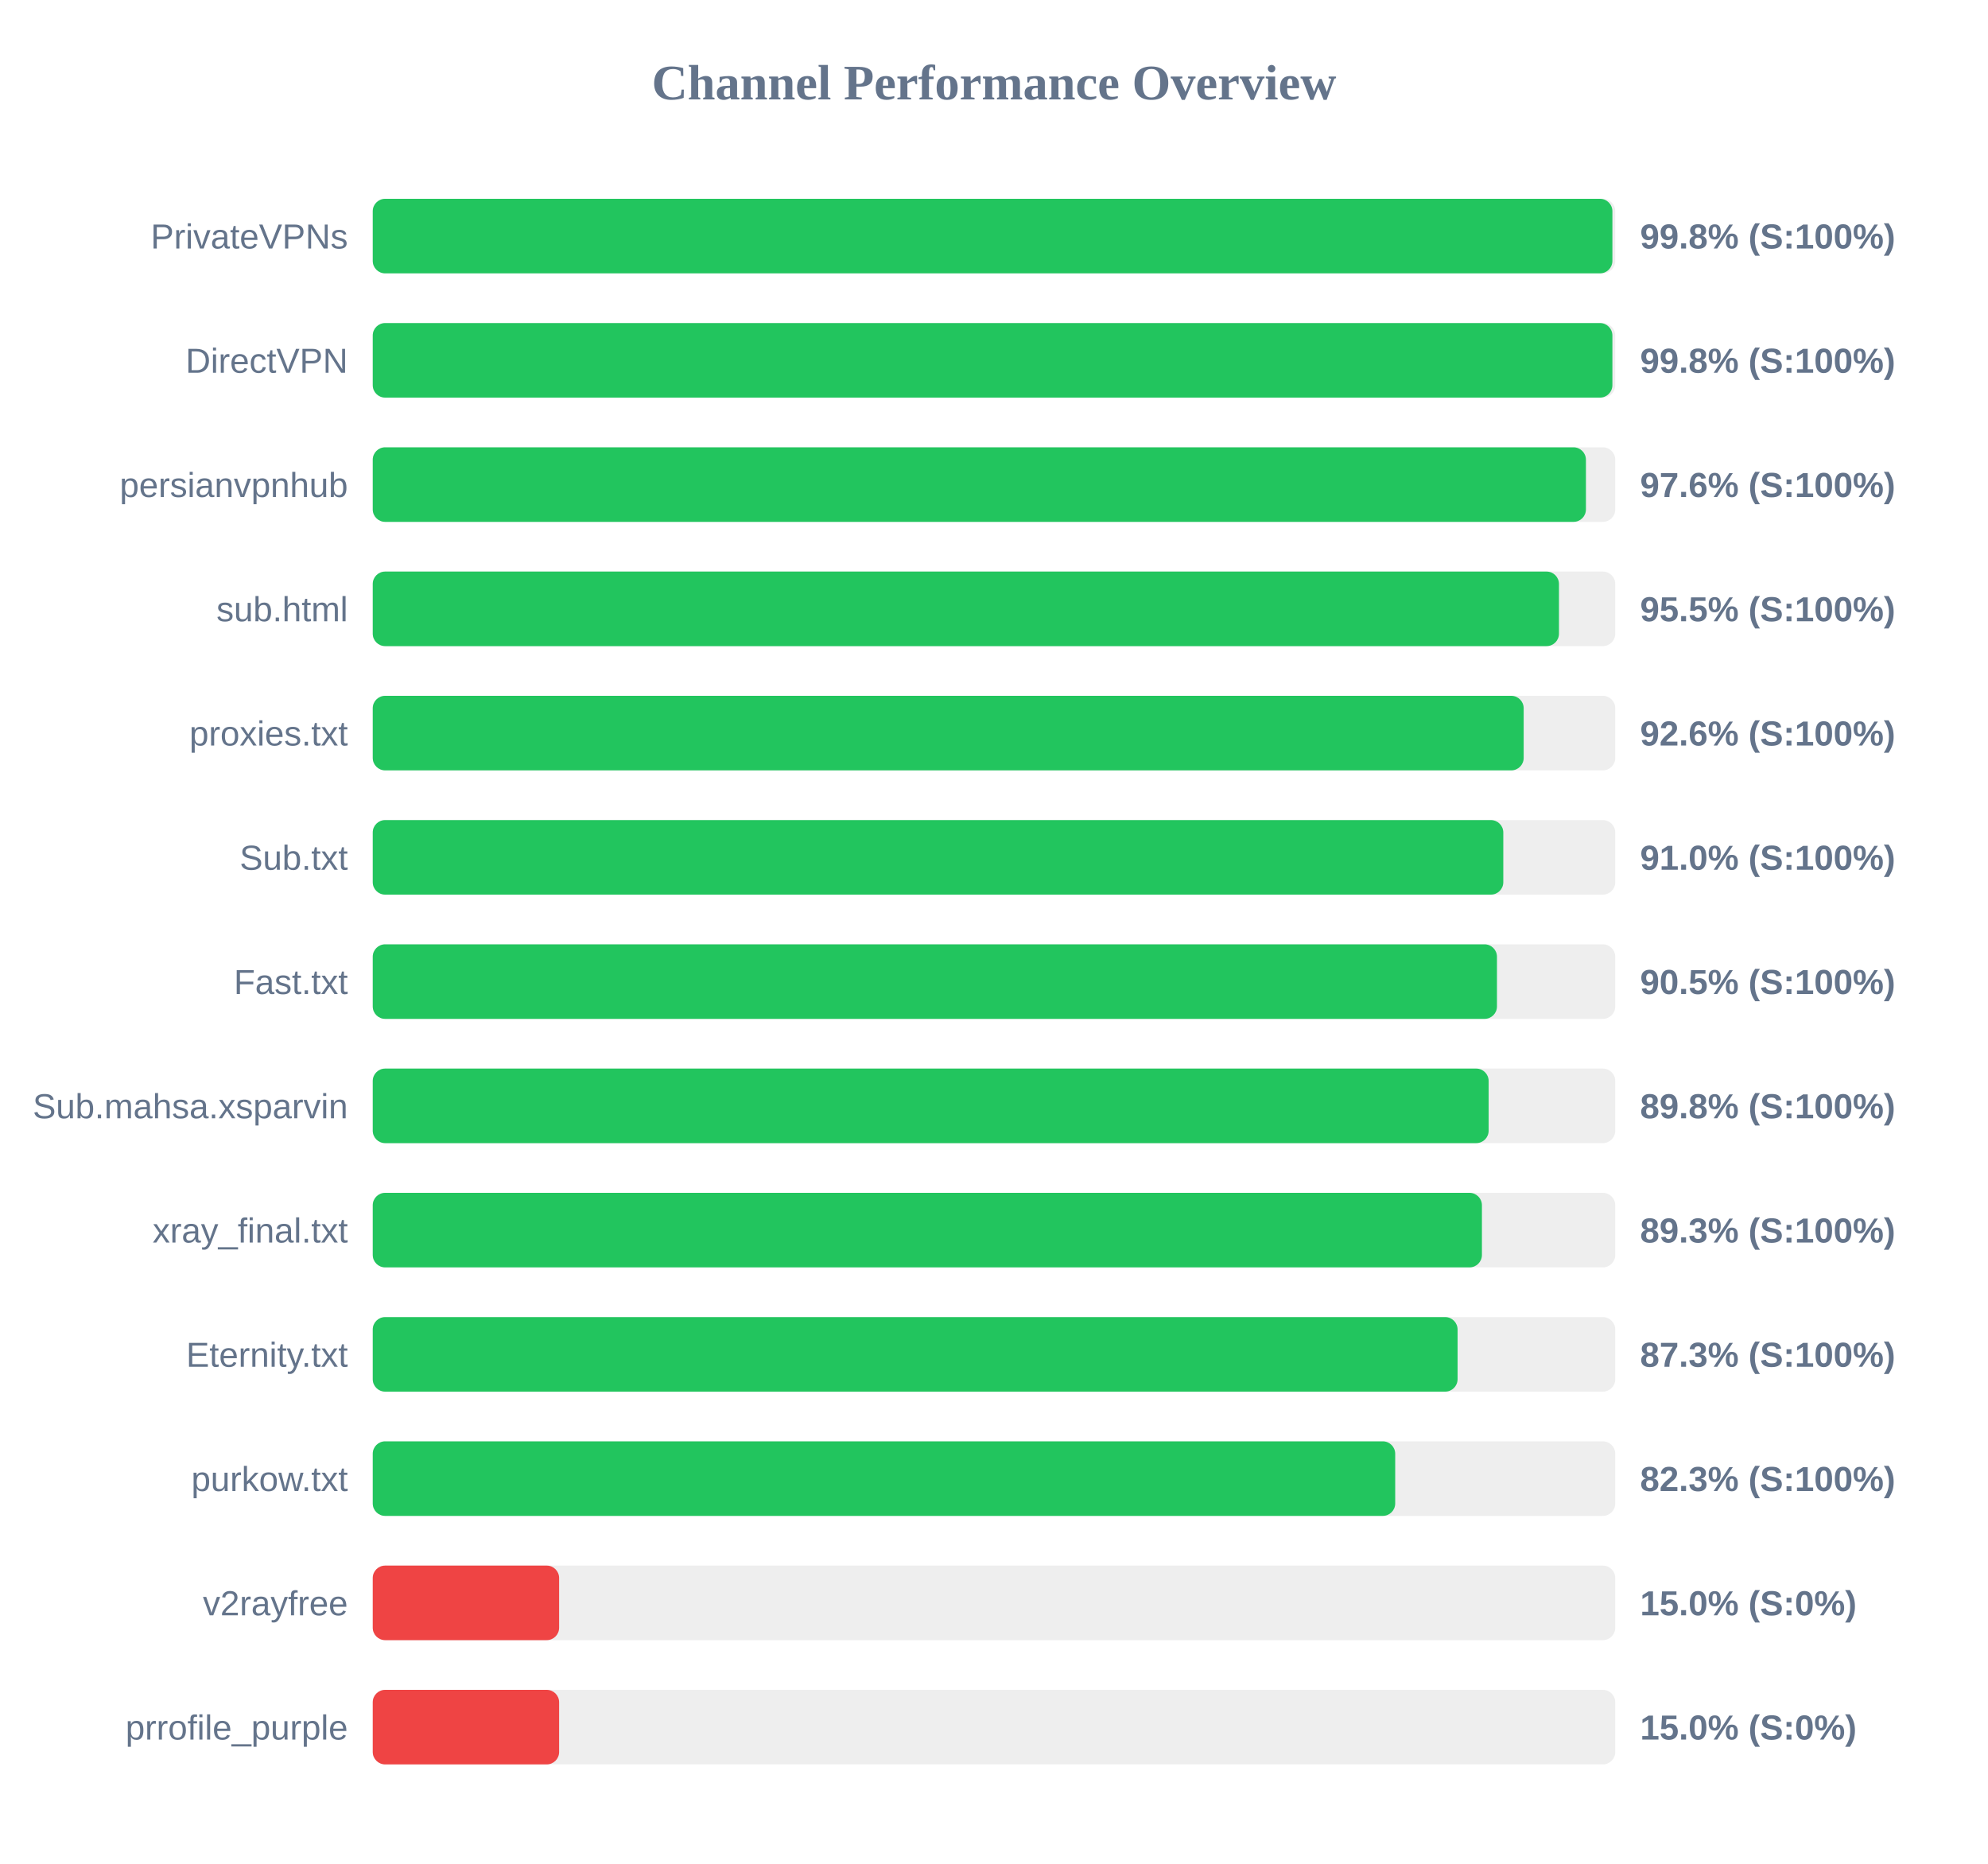
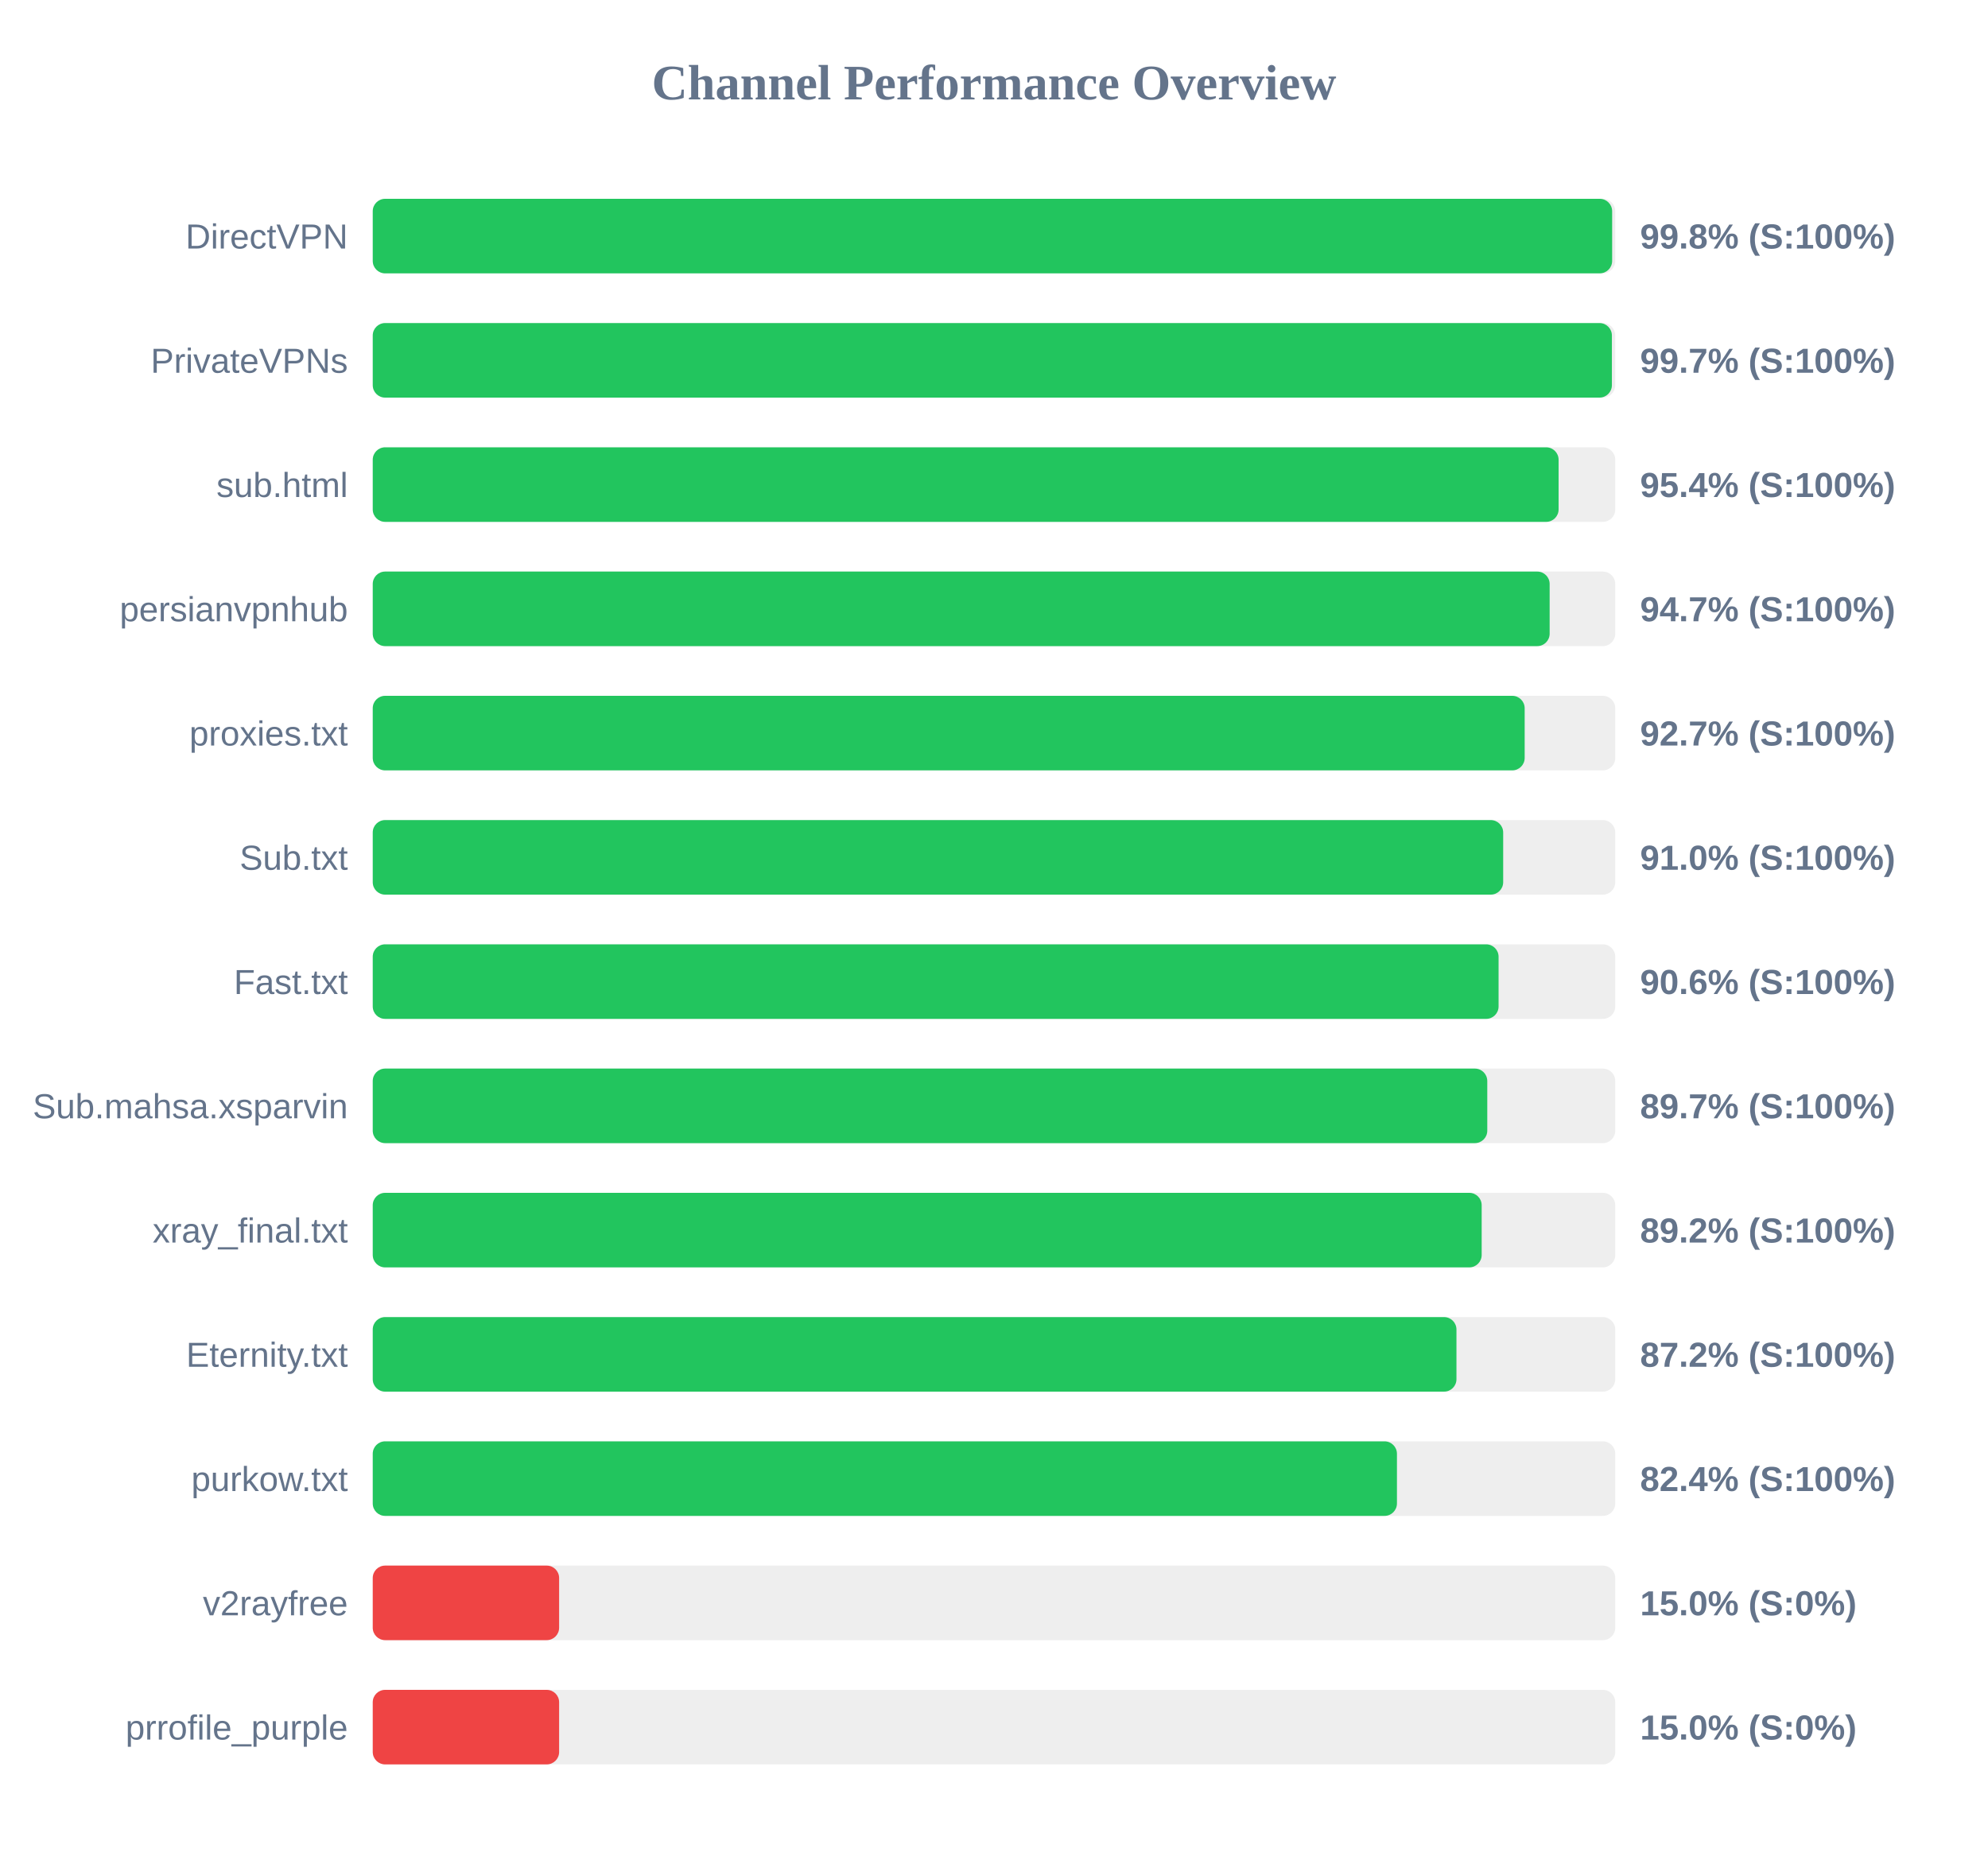
<svg xmlns="http://www.w3.org/2000/svg" width="800" height="750" version="1.1">
  <style>
        .row { font: 14px Arial; fill: #64748b; }
        .score { font: bold 14px Arial; fill: #64748b; }
    </style>
  <text x="400" y="40" text-anchor="middle" font-size="20px" font-weight="bold" fill="#64748b">Channel Performance Overview</text>
  <rect x="150" y="80" width="500" height="30" fill="#eee" rx="5" />
-   <rect x="150" y="80" width="498.85" height="30" fill="#22c55e" rx="5" />
-   <text x="140" y="100" text-anchor="end" class="row">PrivateVPNs</text>
+   <rect x="150" y="80" width="498.75" height="30" fill="#22c55e" rx="5" />
+   <text x="140" y="100" text-anchor="end" class="row">DirectVPN</text>
  <text x="660" y="100" text-anchor="start" class="score">99.8% (S:100%)</text>
  <rect x="150" y="130" width="500" height="30" fill="#eee" rx="5" />
-   <rect x="150" y="130" width="498.85" height="30" fill="#22c55e" rx="5" />
-   <text x="140" y="150" text-anchor="end" class="row">DirectVPN</text>
-   <text x="660" y="150" text-anchor="start" class="score">99.8% (S:100%)</text>
+   <rect x="150" y="130" width="498.65" height="30" fill="#22c55e" rx="5" />
+   <text x="140" y="150" text-anchor="end" class="row">PrivateVPNs</text>
+   <text x="660" y="150" text-anchor="start" class="score">99.7% (S:100%)</text>
  <rect x="150" y="180" width="500" height="30" fill="#eee" rx="5" />
-   <rect x="150" y="180" width="488.2" height="30" fill="#22c55e" rx="5" />
-   <text x="140" y="200" text-anchor="end" class="row">persianvpnhub</text>
-   <text x="660" y="200" text-anchor="start" class="score">97.6% (S:100%)</text>
+   <rect x="150" y="180" width="477.2" height="30" fill="#22c55e" rx="5" />
+   <text x="140" y="200" text-anchor="end" class="row">sub.html</text>
+   <text x="660" y="200" text-anchor="start" class="score">95.4% (S:100%)</text>
  <rect x="150" y="230" width="500" height="30" fill="#eee" rx="5" />
-   <rect x="150" y="230" width="477.35" height="30" fill="#22c55e" rx="5" />
-   <text x="140" y="250" text-anchor="end" class="row">sub.html</text>
-   <text x="660" y="250" text-anchor="start" class="score">95.5% (S:100%)</text>
+   <rect x="150" y="230" width="473.6" height="30" fill="#22c55e" rx="5" />
+   <text x="140" y="250" text-anchor="end" class="row">persianvpnhub</text>
+   <text x="660" y="250" text-anchor="start" class="score">94.7% (S:100%)</text>
  <rect x="150" y="280" width="500" height="30" fill="#eee" rx="5" />
-   <rect x="150" y="280" width="463.15" height="30" fill="#22c55e" rx="5" />
+   <rect x="150" y="280" width="463.55" height="30" fill="#22c55e" rx="5" />
  <text x="140" y="300" text-anchor="end" class="row">proxies.txt</text>
-   <text x="660" y="300" text-anchor="start" class="score">92.6% (S:100%)</text>
+   <text x="660" y="300" text-anchor="start" class="score">92.7% (S:100%)</text>
  <rect x="150" y="330" width="500" height="30" fill="#eee" rx="5" />
-   <rect x="150" y="330" width="454.95" height="30" fill="#22c55e" rx="5" />
+   <rect x="150" y="330" width="454.9" height="30" fill="#22c55e" rx="5" />
  <text x="140" y="350" text-anchor="end" class="row">Sub.txt</text>
  <text x="660" y="350" text-anchor="start" class="score">91.0% (S:100%)</text>
  <rect x="150" y="380" width="500" height="30" fill="#eee" rx="5" />
-   <rect x="150" y="380" width="452.4" height="30" fill="#22c55e" rx="5" />
+   <rect x="150" y="380" width="453.05" height="30" fill="#22c55e" rx="5" />
  <text x="140" y="400" text-anchor="end" class="row">Fast.txt</text>
-   <text x="660" y="400" text-anchor="start" class="score">90.5% (S:100%)</text>
+   <text x="660" y="400" text-anchor="start" class="score">90.6% (S:100%)</text>
  <rect x="150" y="430" width="500" height="30" fill="#eee" rx="5" />
-   <rect x="150" y="430" width="449.05" height="30" fill="#22c55e" rx="5" />
+   <rect x="150" y="430" width="448.5" height="30" fill="#22c55e" rx="5" />
  <text x="140" y="450" text-anchor="end" class="row">Sub.mahsa.xsparvin</text>
-   <text x="660" y="450" text-anchor="start" class="score">89.8% (S:100%)</text>
+   <text x="660" y="450" text-anchor="start" class="score">89.7% (S:100%)</text>
  <rect x="150" y="480" width="500" height="30" fill="#eee" rx="5" />
-   <rect x="150" y="480" width="446.35" height="30" fill="#22c55e" rx="5" />
+   <rect x="150" y="480" width="446.25" height="30" fill="#22c55e" rx="5" />
  <text x="140" y="500" text-anchor="end" class="row">xray_final.txt</text>
-   <text x="660" y="500" text-anchor="start" class="score">89.3% (S:100%)</text>
+   <text x="660" y="500" text-anchor="start" class="score">89.2% (S:100%)</text>
  <rect x="150" y="530" width="500" height="30" fill="#eee" rx="5" />
-   <rect x="150" y="530" width="436.55" height="30" fill="#22c55e" rx="5" />
+   <rect x="150" y="530" width="436.1" height="30" fill="#22c55e" rx="5" />
  <text x="140" y="550" text-anchor="end" class="row">Eternity.txt</text>
-   <text x="660" y="550" text-anchor="start" class="score">87.3% (S:100%)</text>
+   <text x="660" y="550" text-anchor="start" class="score">87.2% (S:100%)</text>
  <rect x="150" y="580" width="500" height="30" fill="#eee" rx="5" />
-   <rect x="150" y="580" width="411.45" height="30" fill="#22c55e" rx="5" />
+   <rect x="150" y="580" width="412.15" height="30" fill="#22c55e" rx="5" />
  <text x="140" y="600" text-anchor="end" class="row">purkow.txt</text>
-   <text x="660" y="600" text-anchor="start" class="score">82.3% (S:100%)</text>
+   <text x="660" y="600" text-anchor="start" class="score">82.4% (S:100%)</text>
  <rect x="150" y="630" width="500" height="30" fill="#eee" rx="5" />
  <rect x="150" y="630" width="75.0" height="30" fill="#ef4444" rx="5" />
  <text x="140" y="650" text-anchor="end" class="row">v2rayfree</text>
  <text x="660" y="650" text-anchor="start" class="score">15.0% (S:0%)</text>
  <rect x="150" y="680" width="500" height="30" fill="#eee" rx="5" />
  <rect x="150" y="680" width="75.0" height="30" fill="#ef4444" rx="5" />
  <text x="140" y="700" text-anchor="end" class="row">prrofile_purple</text>
  <text x="660" y="700" text-anchor="start" class="score">15.0% (S:0%)</text>
</svg>
